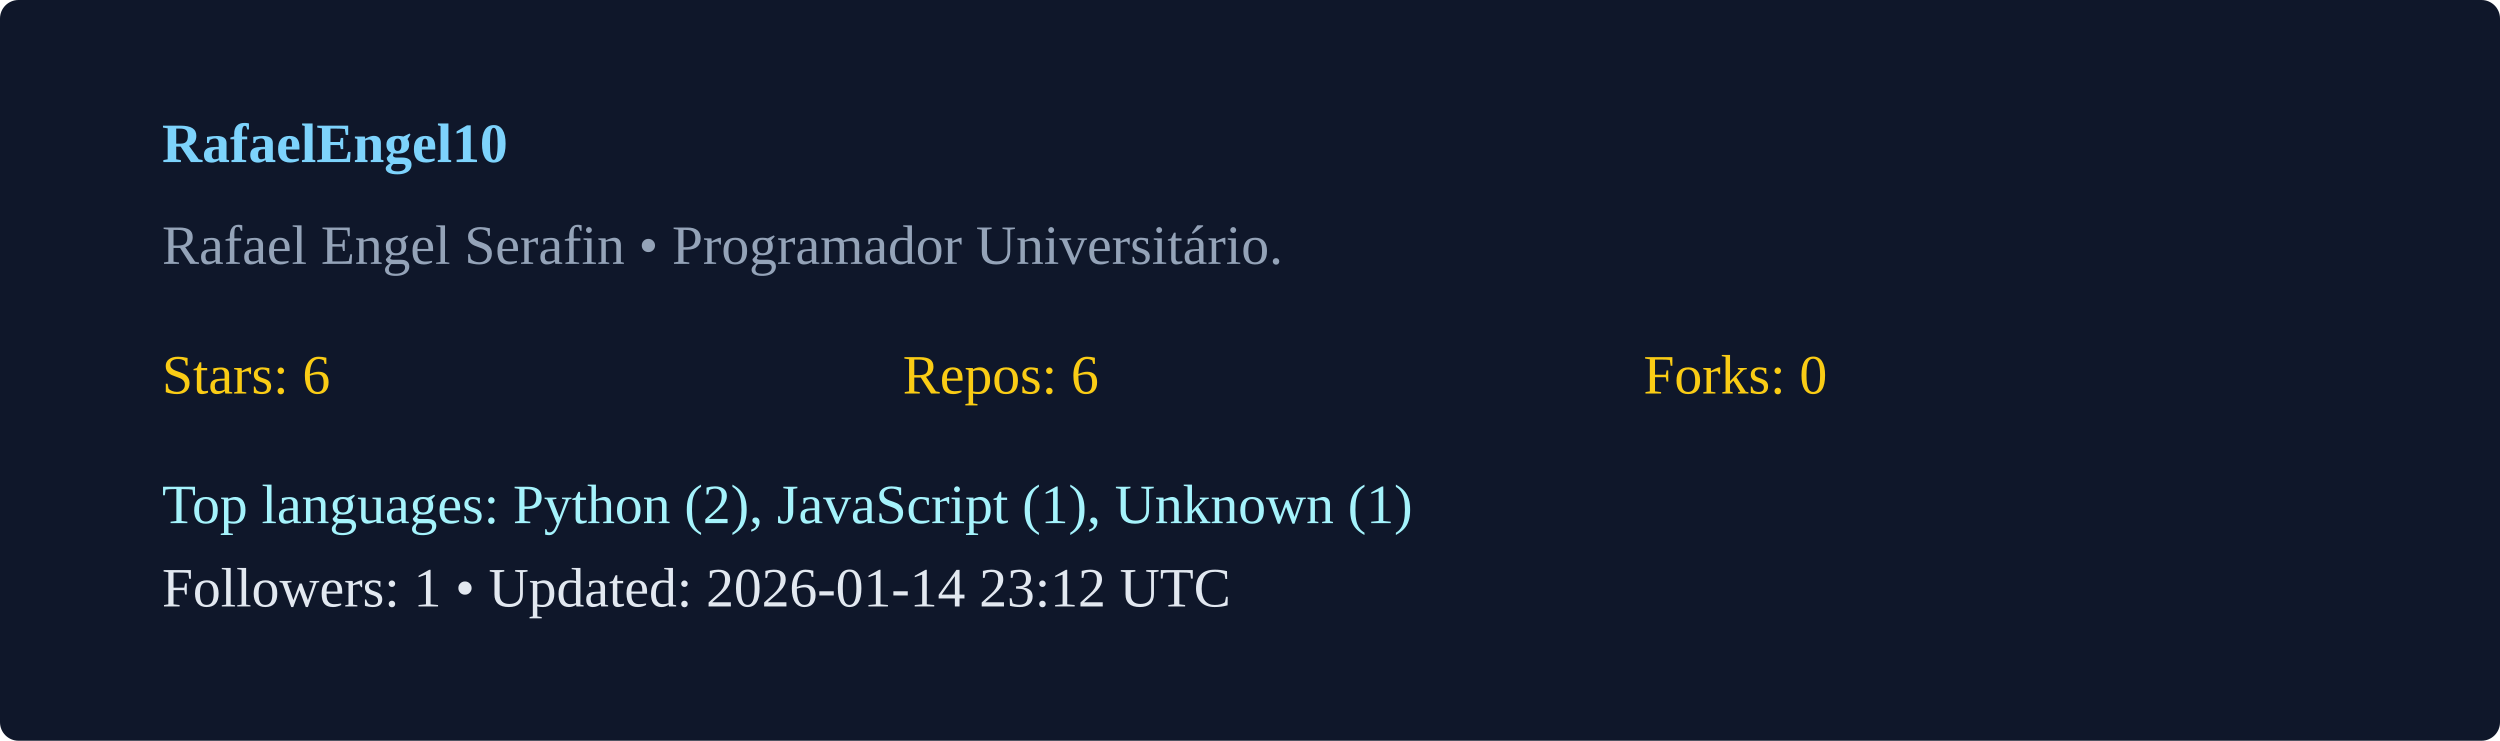
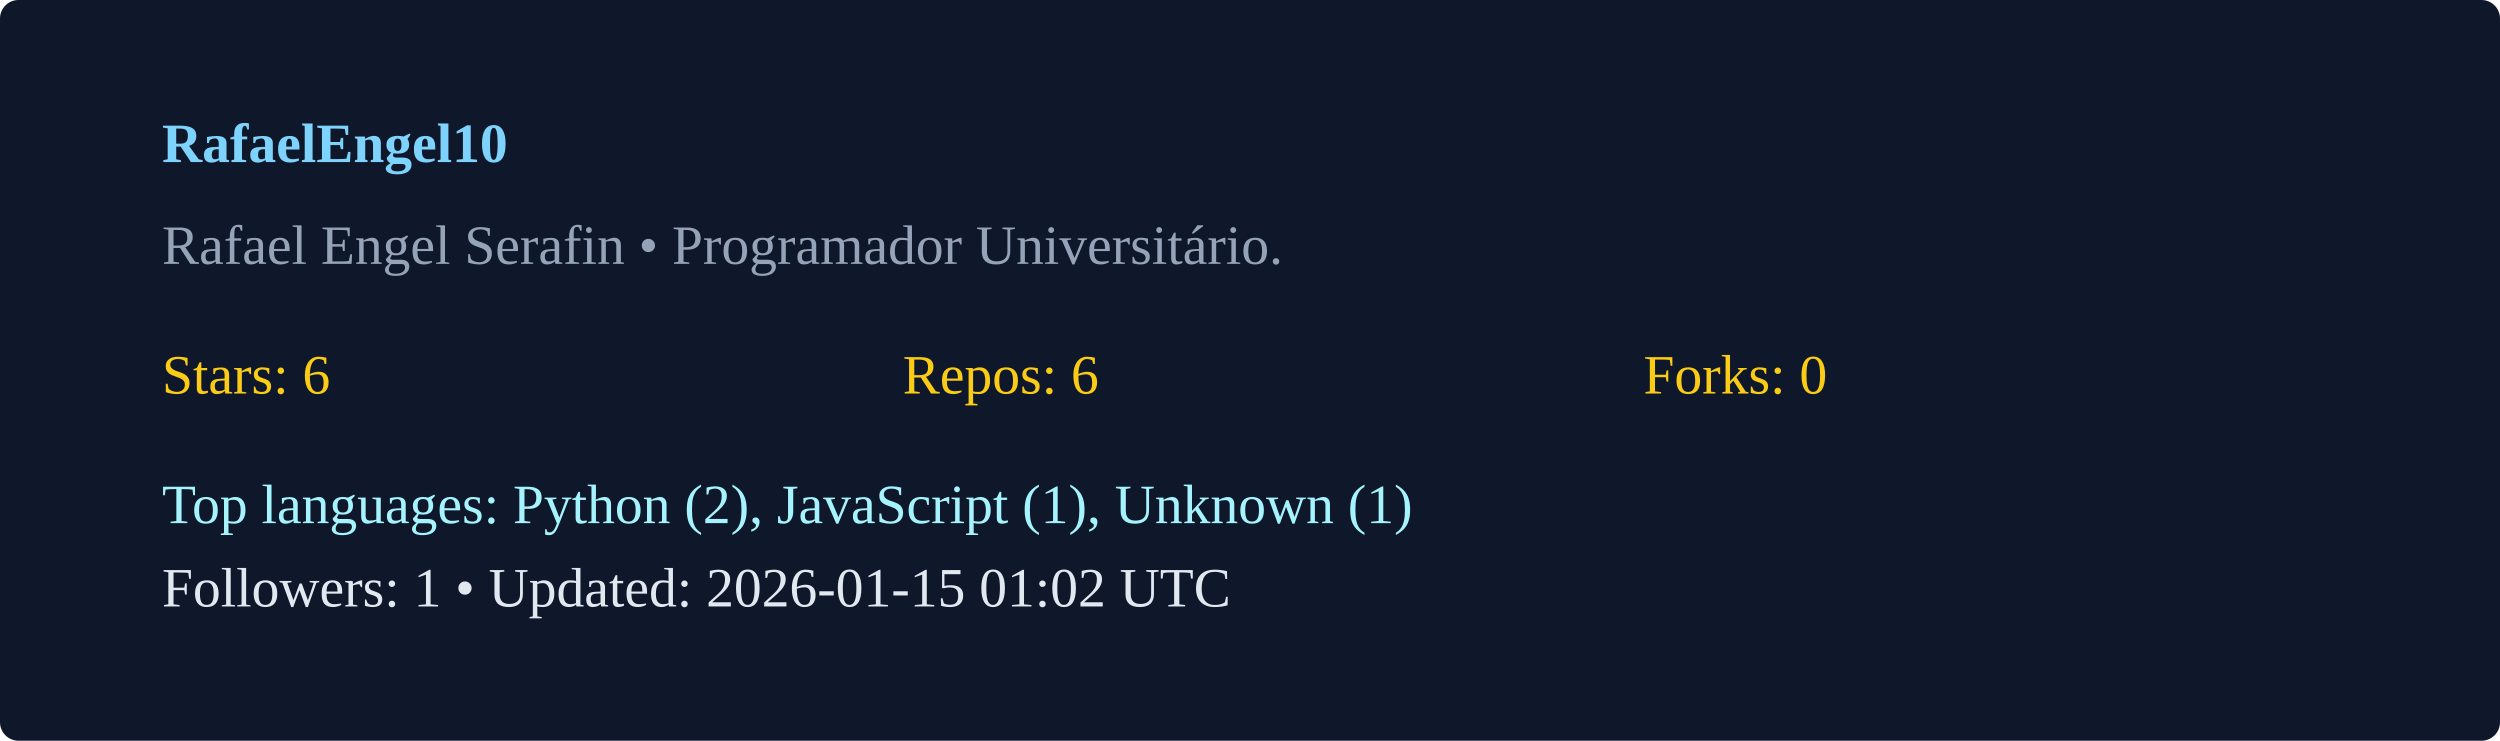
<svg xmlns="http://www.w3.org/2000/svg" width="540" height="160" viewBox="0 0 540 160">
  <rect width="100%" height="100%" rx="4" fill="#0f172a" />
  <g transform="translate(35,35)">
    <text x="0" y="0" fill="#7dd3fc" font-weight="600">RafaelEngel10</text>
    <text x="0" y="22" fill="#94a3b8">Rafael Engel Serafin  • Programador Universitário. </text>
    <g transform="translate(0,50)">
      <text x="0" y="0" fill="#facc15">Stars: 6</text>
      <text x="160" y="0" fill="#facc15">Repos: 6</text>
      <text x="320" y="0" fill="#facc15">Forks: 0</text>
      <text x="0" y="28" fill="#a5f3fc">Top languages: Python (2), JavaScript (1), Unknown (1)</text>
-       <text x="0" y="46" fill="#e2e8f0">Followers: 1 • Updated: 2026-01-14 23:12 UTC</text>
+       <text x="0" y="46" fill="#e2e8f0">Followers: 1 • Updated: 2026-01-15 01:02 UTC</text>
    </g>
  </g>
</svg>
